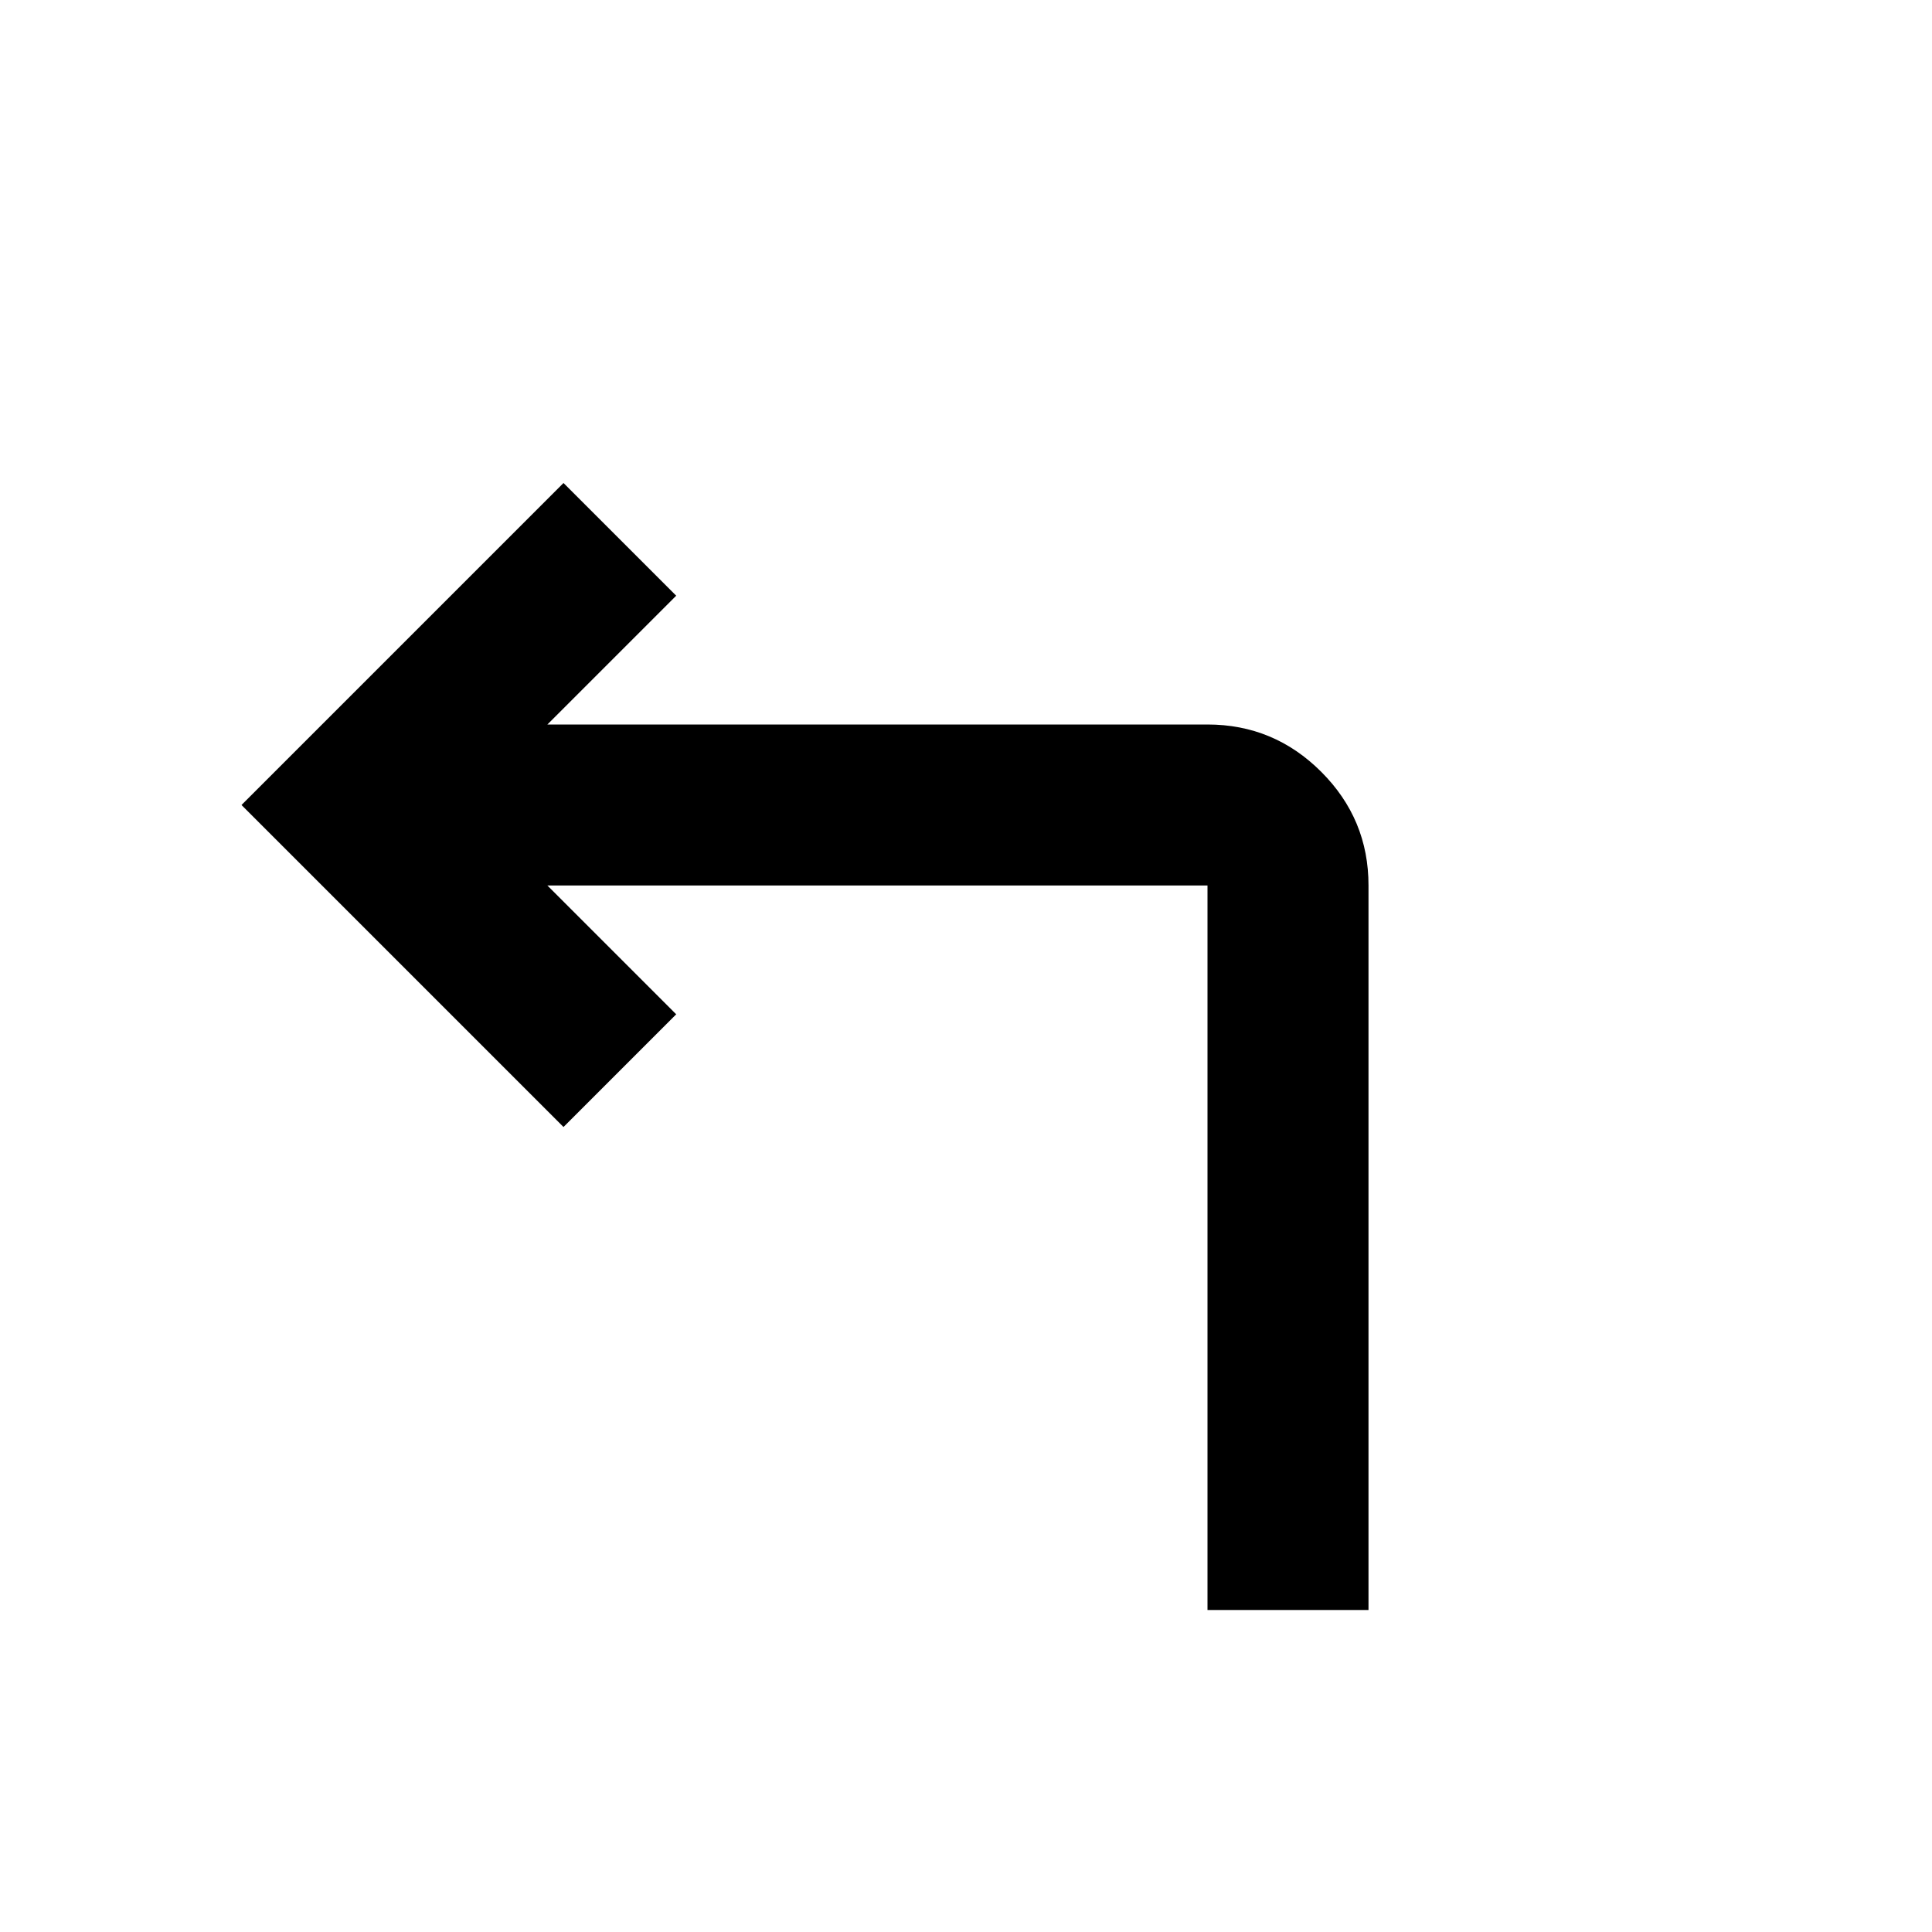
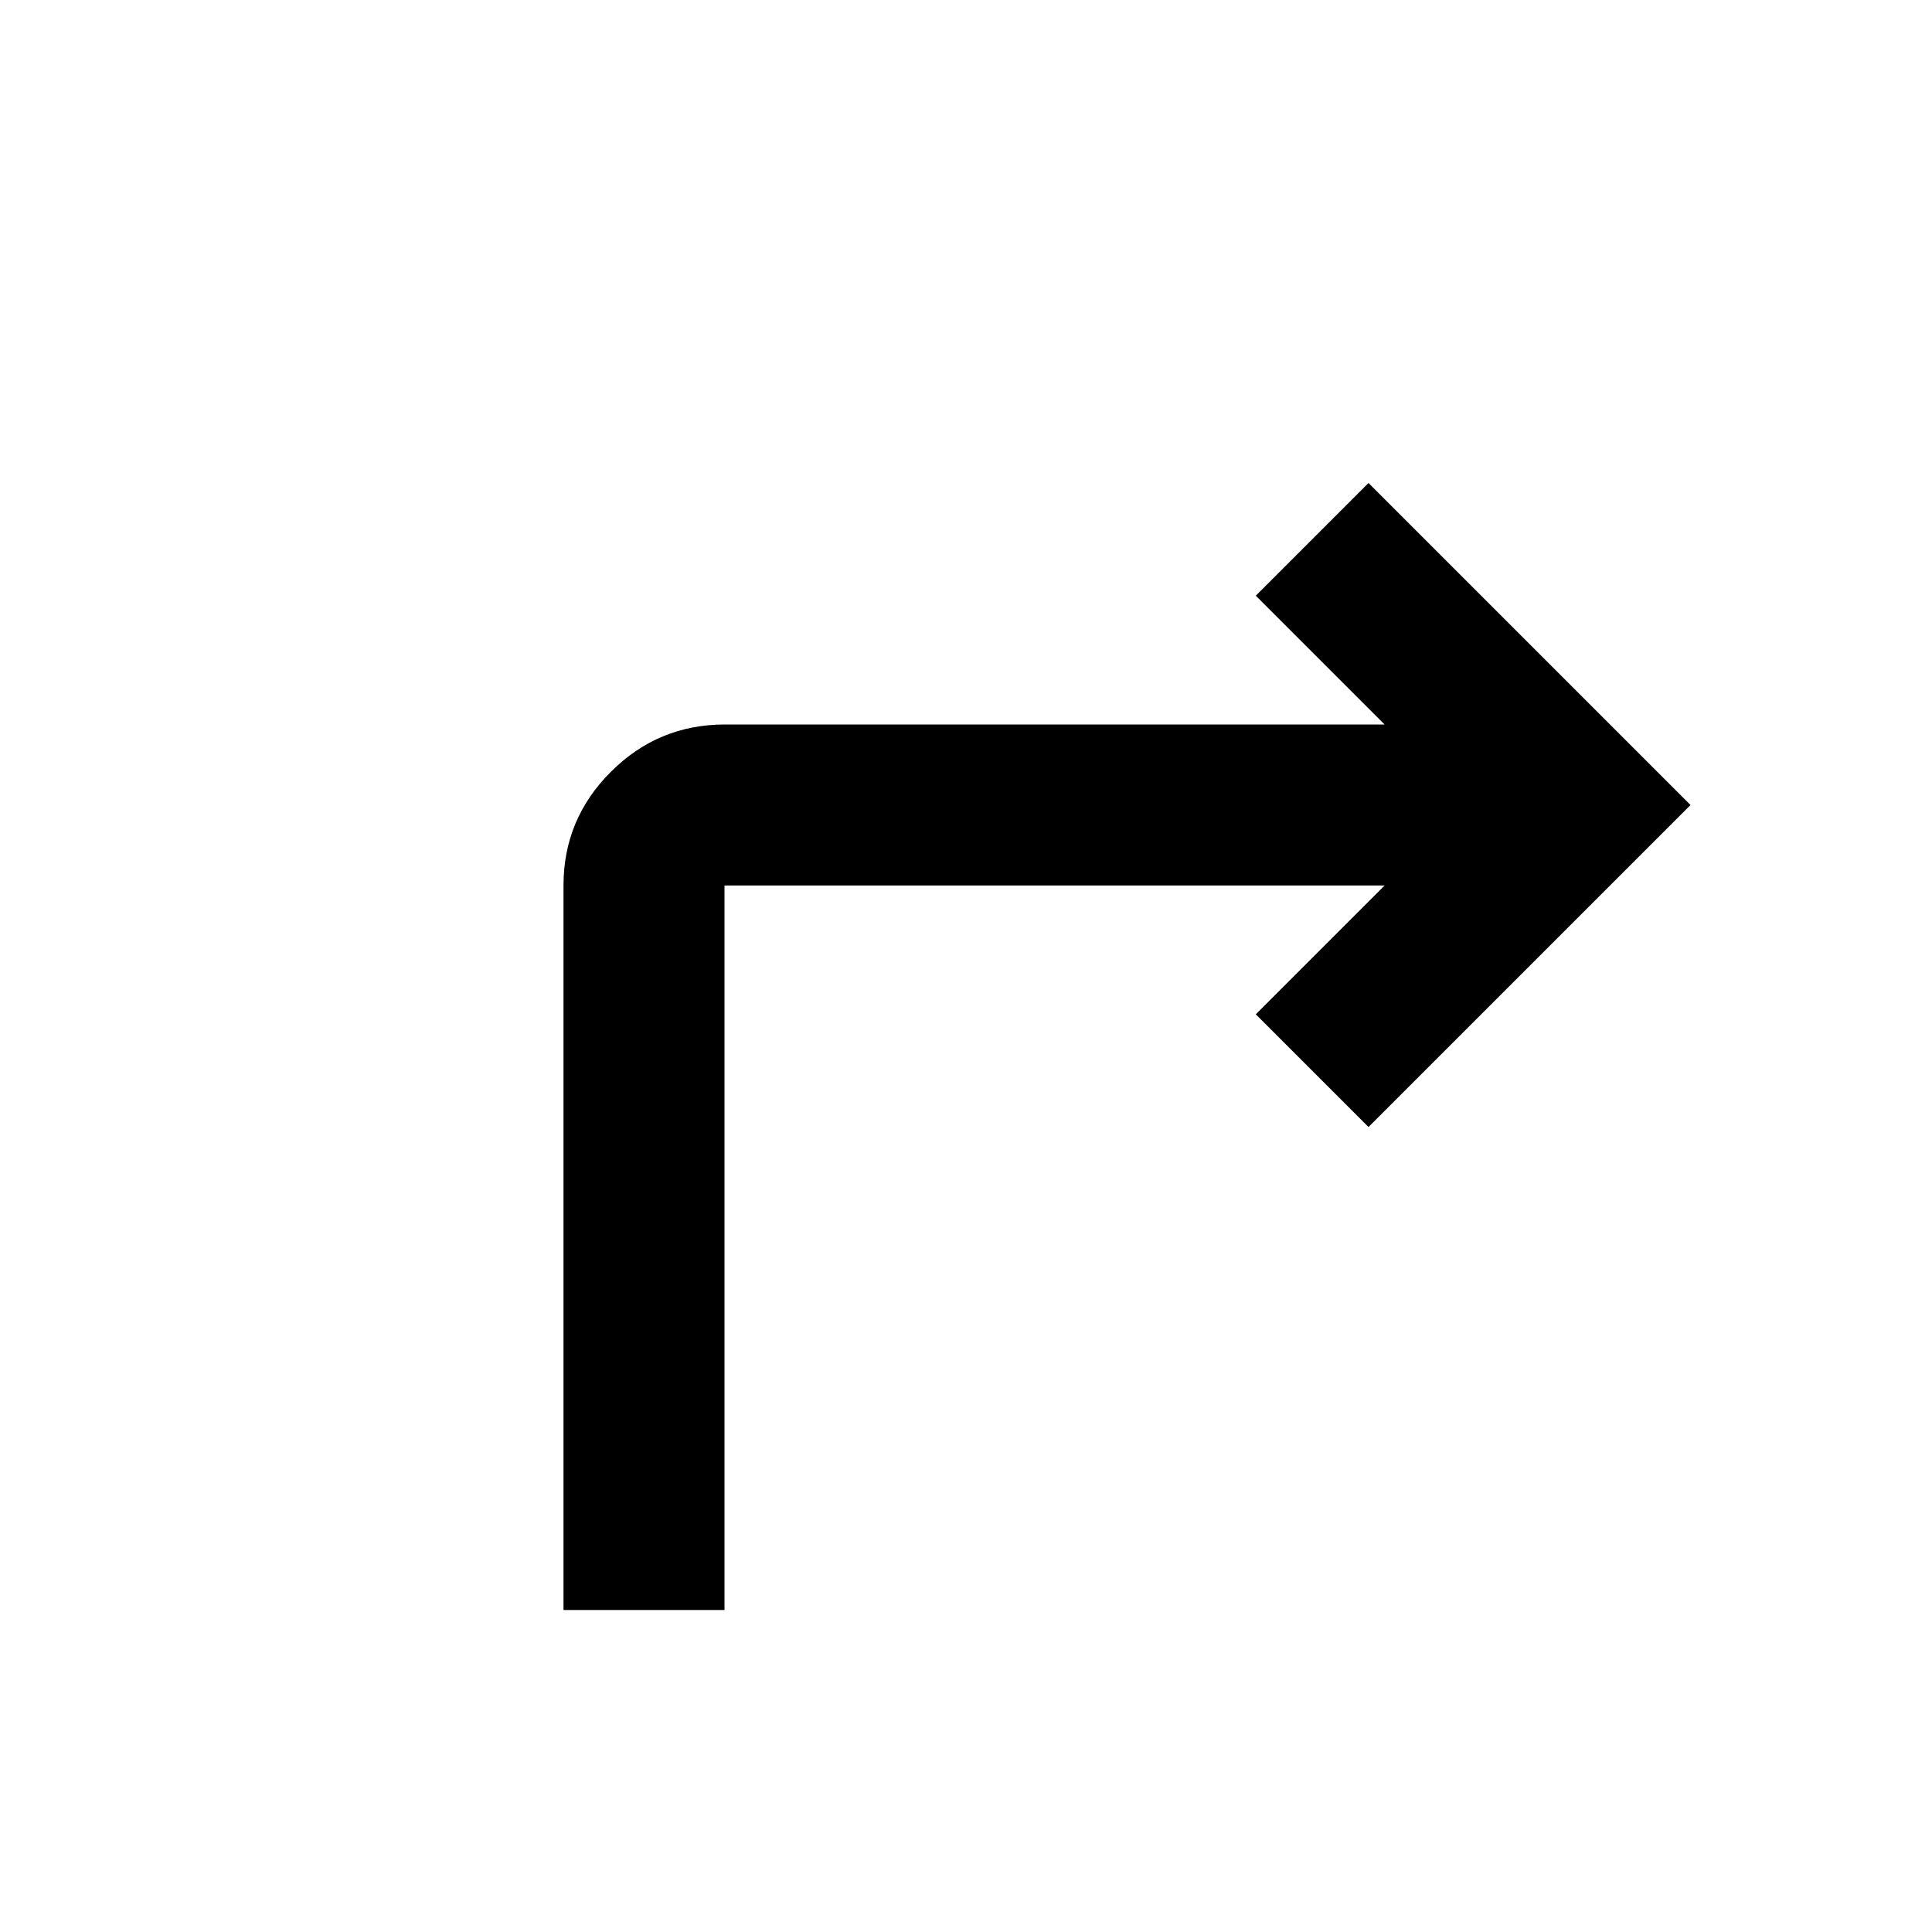
- <svg xmlns="http://www.w3.org/2000/svg" width="24" height="24" viewBox="0 0 24 24">
-   <path fill="currentColor" d="M15 20v-9H6.8l1.6 1.6L7 14l-4-4l4-4l1.4 1.4L6.8 9H15q.825 0 1.413.588T17 11v9z" />
+ <svg xmlns="http://www.w3.org/2000/svg" viewBox="0 0 24 24">
+   <path fill="currentColor" d="M7 20v-9q0-.825.588-1.412T9 9h8.2l-1.6-1.6L17 6l4 4l-4 4l-1.4-1.4l1.6-1.6H9v9z" />
</svg>
